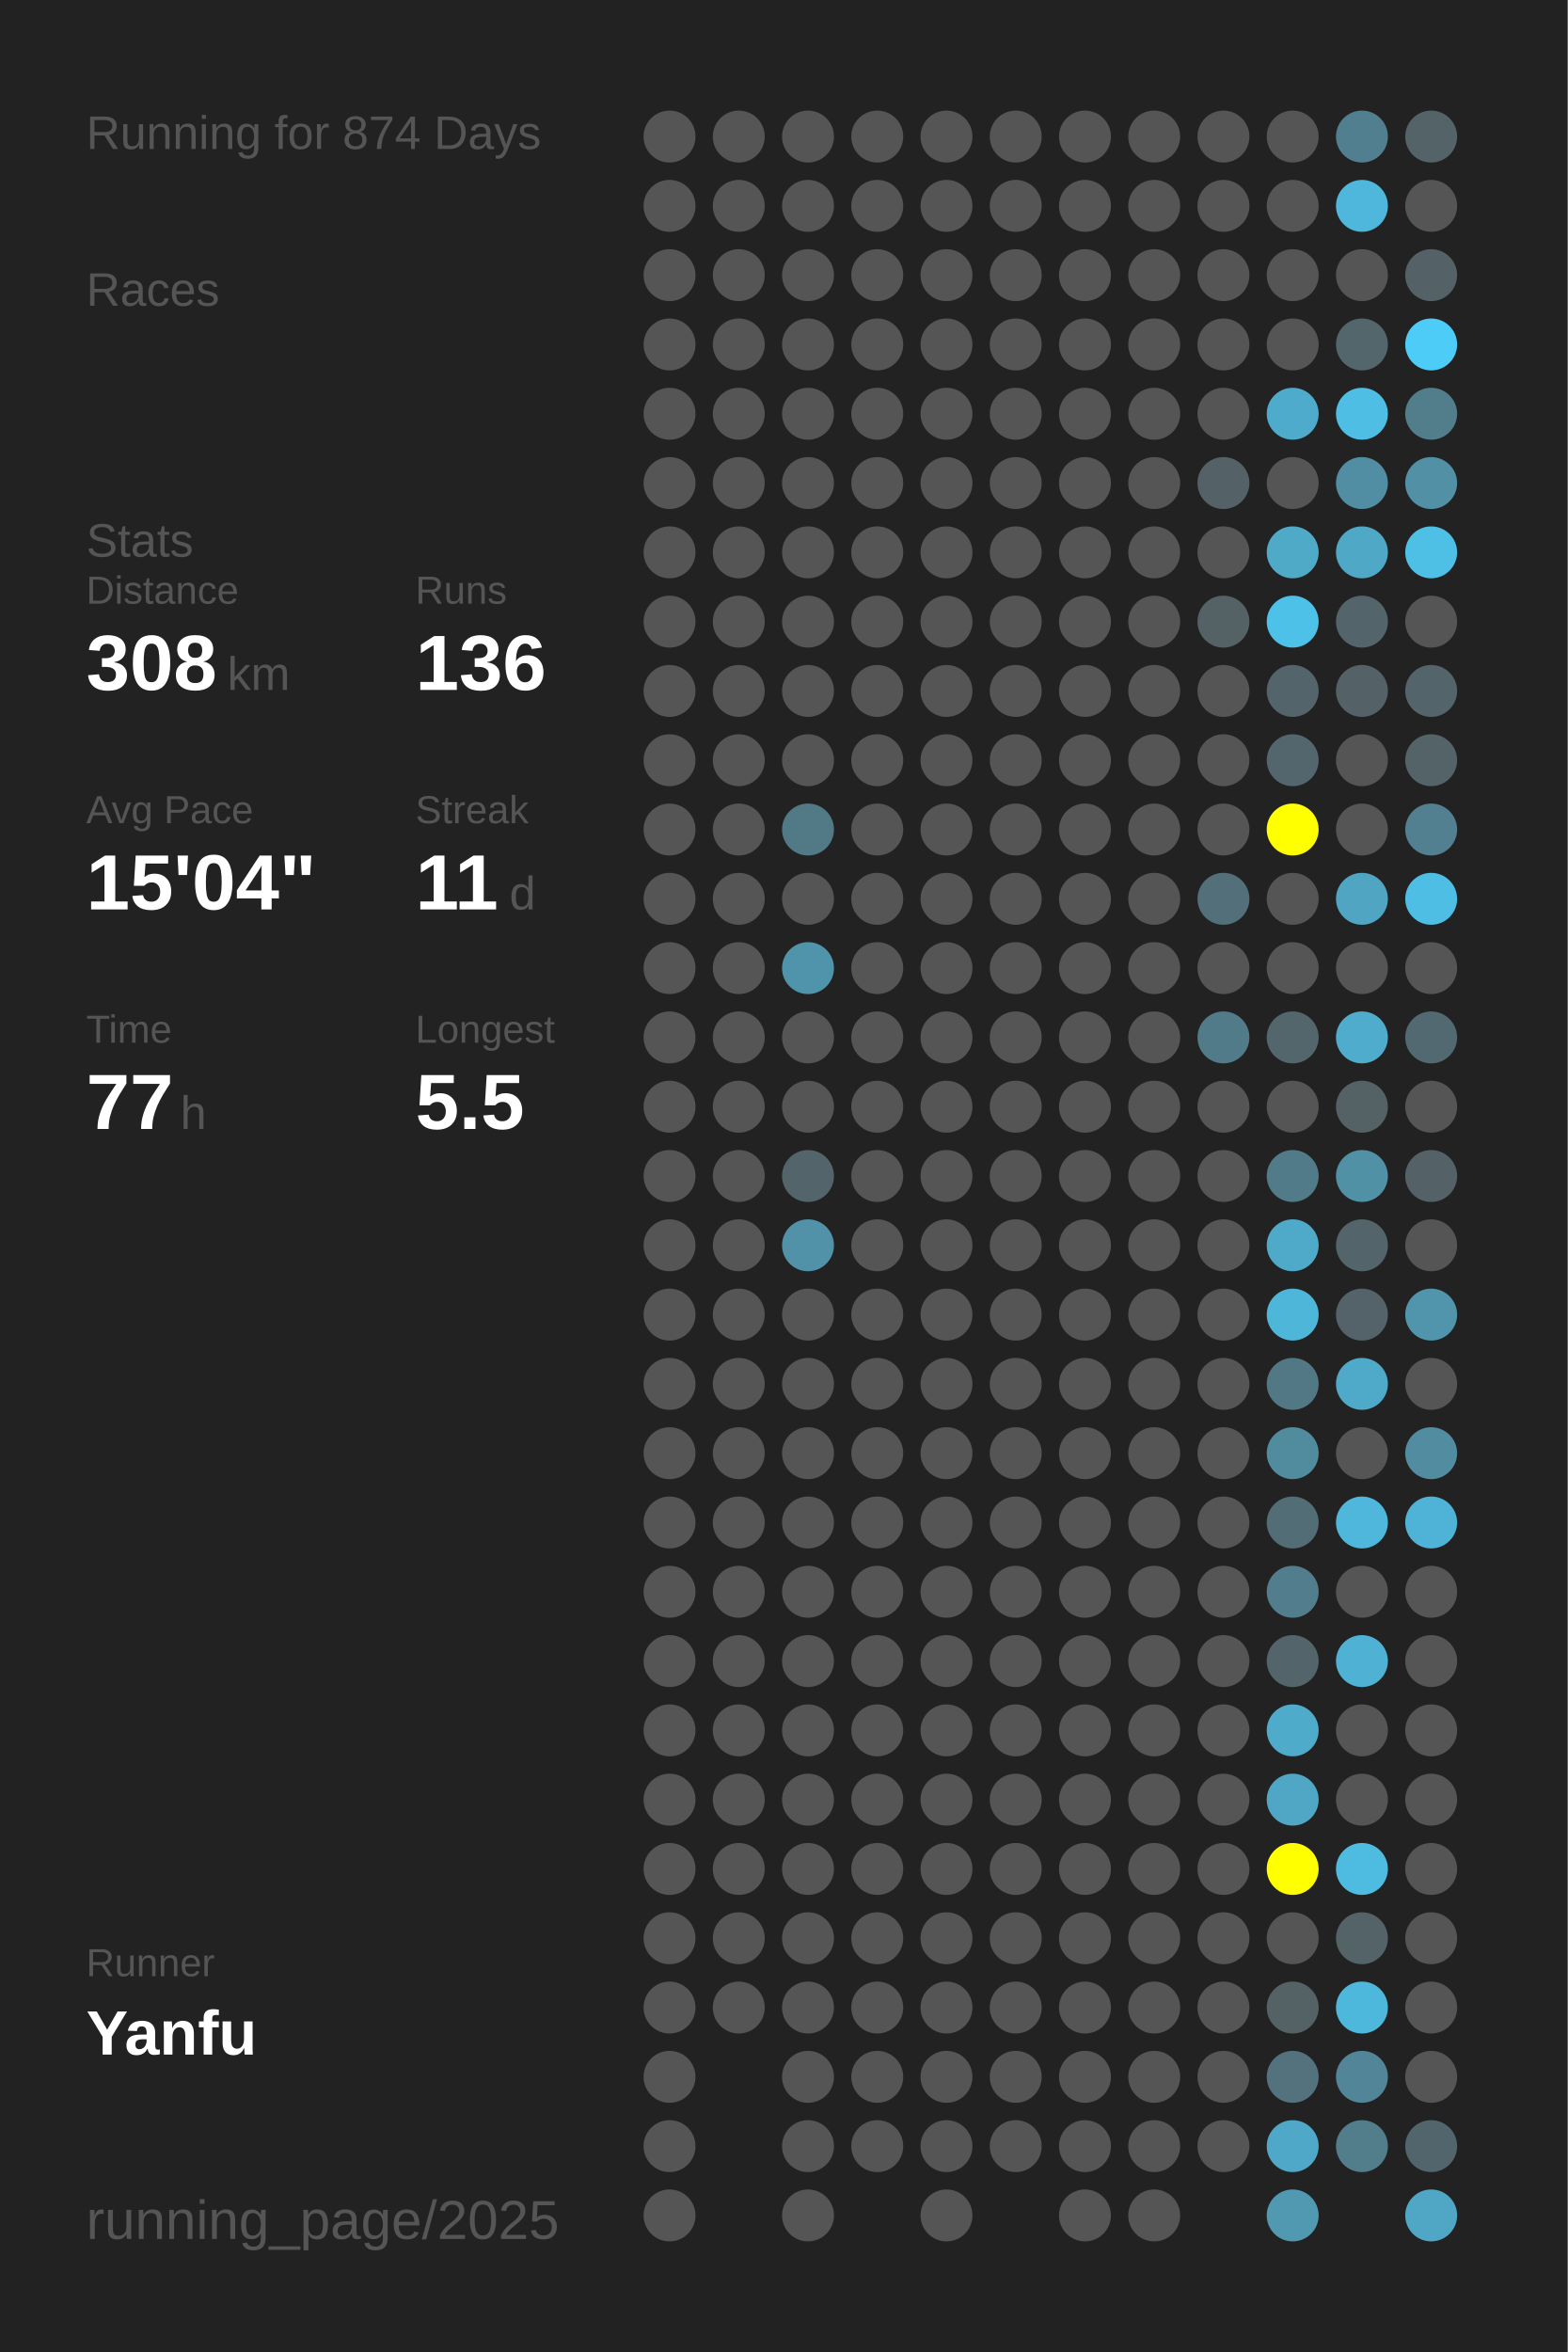
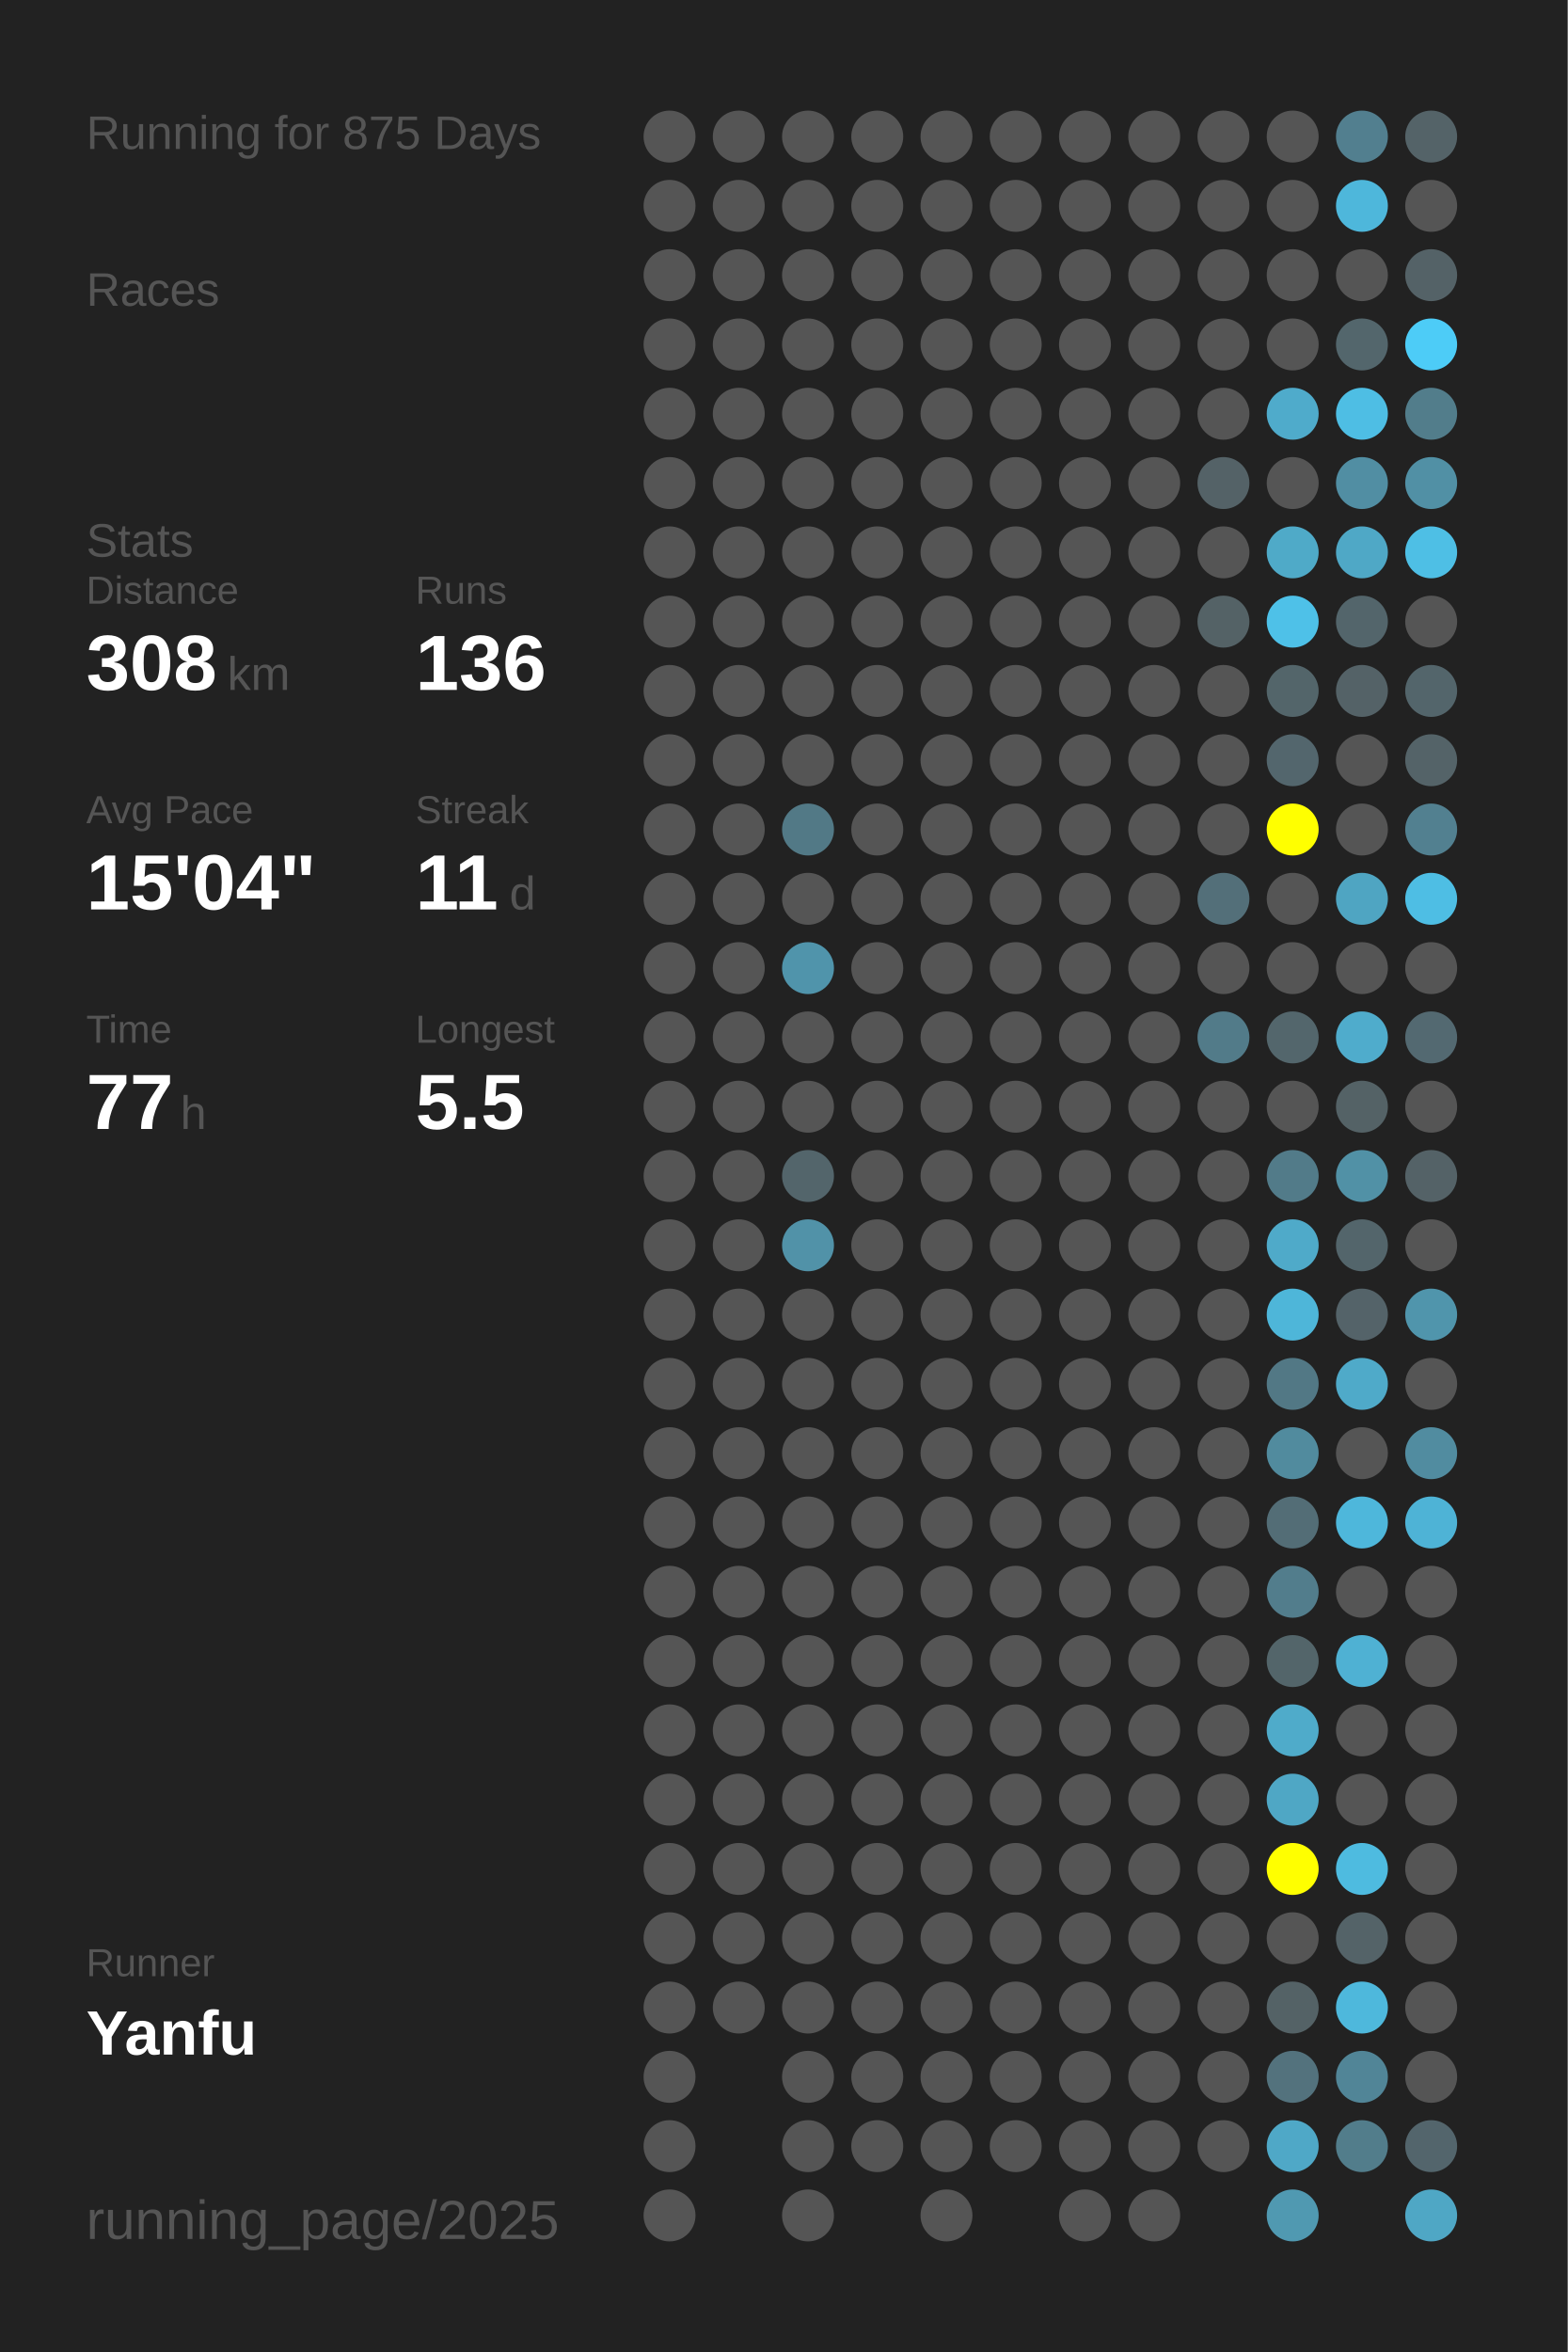
<svg xmlns="http://www.w3.org/2000/svg" baseProfile="full" height="300mm" version="1.1" viewBox="0,0,200,300" width="200mm">
  <defs />
  <rect fill="#222222" height="300" width="200" x="0" y="0" />
-   <text fill="#555555" style="font-size:6px; font-family:Arial;" x="11" y="19">Running for 874 Days</text>
+   <text fill="#555555" style="font-size:6px; font-family:Arial;" x="11" y="19">Running for 875 Days</text>
  <text fill="#555555" style="font-size:6px; font-family:Arial;" x="11" y="39">Races</text>
  <text fill="#555555" style="font-size:6px; font-family:Arial;" x="11" y="71">Stats</text>
  <text fill="#555555" style="font-size:5px; font-family:Arial;" x="11" y="77">Distance</text>
  <text fill="#FFFFFF" style="font-size:10px; font-family:Arial; font-weight:bold;" x="11" y="88">308</text>
  <text fill="#555555" style="font-size:6px; font-family:Arial;" x="29" y="88">km</text>
  <text fill="#555555" style="font-size:5px; font-family:Arial;" x="53" y="77">Runs</text>
  <text fill="#FFFFFF" style="font-size:10px; font-family:Arial; font-weight:bold;" x="53" y="88">136</text>
  <text fill="#555555" style="font-size:5px; font-family:Arial;" x="11" y="105">Avg Pace</text>
  <text fill="#FFFFFF" style="font-size:10px; font-family:Arial; font-weight:bold;" x="11" y="116">15'04"</text>
  <text fill="#555555" style="font-size:5px; font-family:Arial;" x="53" y="105">Streak</text>
  <text fill="#FFFFFF" style="font-size:10px; font-family:Arial; font-weight:bold;" x="53" y="116">11</text>
  <text fill="#555555" style="font-size:6px; font-family:Arial;" x="65" y="116">d</text>
  <text fill="#555555" style="font-size:5px; font-family:Arial;" x="11" y="133">Time</text>
  <text fill="#FFFFFF" style="font-size:10px; font-family:Arial; font-weight:bold;" x="11" y="144">77</text>
  <text fill="#555555" style="font-size:6px; font-family:Arial;" x="23" y="144">h</text>
  <text fill="#555555" style="font-size:5px; font-family:Arial;" x="53" y="133">Longest</text>
  <text fill="#FFFFFF" style="font-size:10px; font-family:Arial; font-weight:bold;" x="53" y="144">5.5</text>
  <text fill="#555555" style="font-size:5px; font-family:Arial;" x="11" y="252.065">Runner</text>
  <text fill="#FFFFFF" style="font-size:8px; font-family:Arial; font-weight:bold;" x="11" y="262.065">Yanfu</text>
  <text fill="#555555" style="font-size:7px; font-family:Arial;" x="11" y="285.581">running_page/2025</text>
  <circle cx="85.417" cy="17.419" fill="#555555" r="3.312" />
  <circle cx="85.417" cy="26.258" fill="#555555" r="3.312" />
  <circle cx="85.417" cy="35.097" fill="#555555" r="3.312" />
  <circle cx="85.417" cy="43.935" fill="#555555" r="3.312" />
  <circle cx="85.417" cy="52.774" fill="#555555" r="3.312" />
  <circle cx="85.417" cy="61.613" fill="#555555" r="3.312" />
  <circle cx="85.417" cy="70.452" fill="#555555" r="3.312" />
  <circle cx="85.417" cy="79.29" fill="#555555" r="3.312" />
  <circle cx="85.417" cy="88.129" fill="#555555" r="3.312" />
  <circle cx="85.417" cy="96.968" fill="#555555" r="3.312" />
  <circle cx="85.417" cy="105.806" fill="#555555" r="3.312" />
  <circle cx="85.417" cy="114.645" fill="#555555" r="3.312" />
  <circle cx="85.417" cy="123.484" fill="#555555" r="3.312" />
  <circle cx="85.417" cy="132.323" fill="#555555" r="3.312" />
  <circle cx="85.417" cy="141.161" fill="#555555" r="3.312" />
  <circle cx="85.417" cy="150" fill="#555555" r="3.312" />
  <circle cx="85.417" cy="158.839" fill="#555555" r="3.312" />
  <circle cx="85.417" cy="167.677" fill="#555555" r="3.312" />
  <circle cx="85.417" cy="176.516" fill="#555555" r="3.312" />
  <circle cx="85.417" cy="185.355" fill="#555555" r="3.312" />
  <circle cx="85.417" cy="194.194" fill="#555555" r="3.312" />
  <circle cx="85.417" cy="203.032" fill="#555555" r="3.312" />
  <circle cx="85.417" cy="211.871" fill="#555555" r="3.312" />
  <circle cx="85.417" cy="220.71" fill="#555555" r="3.312" />
  <circle cx="85.417" cy="229.548" fill="#555555" r="3.312" />
  <circle cx="85.417" cy="238.387" fill="#555555" r="3.312" />
  <circle cx="85.417" cy="247.226" fill="#555555" r="3.312" />
  <circle cx="85.417" cy="256.065" fill="#555555" r="3.312" />
  <circle cx="85.417" cy="264.903" fill="#555555" r="3.312" />
  <circle cx="85.417" cy="273.742" fill="#555555" r="3.312" />
  <circle cx="85.417" cy="282.581" fill="#555555" r="3.312" />
  <circle cx="94.25" cy="17.419" fill="#555555" r="3.312" />
  <circle cx="94.25" cy="26.258" fill="#555555" r="3.312" />
  <circle cx="94.25" cy="35.097" fill="#555555" r="3.312" />
  <circle cx="94.25" cy="43.935" fill="#555555" r="3.312" />
  <circle cx="94.25" cy="52.774" fill="#555555" r="3.312" />
  <circle cx="94.25" cy="61.613" fill="#555555" r="3.312" />
  <circle cx="94.25" cy="70.452" fill="#555555" r="3.312" />
  <circle cx="94.25" cy="79.29" fill="#555555" r="3.312" />
  <circle cx="94.25" cy="88.129" fill="#555555" r="3.312" />
  <circle cx="94.25" cy="96.968" fill="#555555" r="3.312" />
  <circle cx="94.25" cy="105.806" fill="#555555" r="3.312" />
  <circle cx="94.25" cy="114.645" fill="#555555" r="3.312" />
  <circle cx="94.25" cy="123.484" fill="#555555" r="3.312" />
  <circle cx="94.25" cy="132.323" fill="#555555" r="3.312" />
  <circle cx="94.25" cy="141.161" fill="#555555" r="3.312" />
  <circle cx="94.25" cy="150" fill="#555555" r="3.312" />
  <circle cx="94.25" cy="158.839" fill="#555555" r="3.312" />
  <circle cx="94.25" cy="167.677" fill="#555555" r="3.312" />
  <circle cx="94.25" cy="176.516" fill="#555555" r="3.312" />
  <circle cx="94.25" cy="185.355" fill="#555555" r="3.312" />
  <circle cx="94.25" cy="194.194" fill="#555555" r="3.312" />
  <circle cx="94.25" cy="203.032" fill="#555555" r="3.312" />
  <circle cx="94.25" cy="211.871" fill="#555555" r="3.312" />
  <circle cx="94.25" cy="220.71" fill="#555555" r="3.312" />
  <circle cx="94.25" cy="229.548" fill="#555555" r="3.312" />
  <circle cx="94.25" cy="238.387" fill="#555555" r="3.312" />
  <circle cx="94.25" cy="247.226" fill="#555555" r="3.312" />
  <circle cx="94.25" cy="256.065" fill="#555555" r="3.312" />
  <circle cx="103.083" cy="17.419" fill="#555555" r="3.312" />
  <circle cx="103.083" cy="26.258" fill="#555555" r="3.312" />
  <circle cx="103.083" cy="35.097" fill="#555555" r="3.312" />
  <circle cx="103.083" cy="43.935" fill="#555555" r="3.312" />
  <circle cx="103.083" cy="52.774" fill="#555555" r="3.312" />
  <circle cx="103.083" cy="61.613" fill="#555555" r="3.312" />
  <circle cx="103.083" cy="70.452" fill="#555555" r="3.312" />
  <circle cx="103.083" cy="79.29" fill="#555555" r="3.312" />
  <circle cx="103.083" cy="88.129" fill="#555555" r="3.312" />
  <circle cx="103.083" cy="96.968" fill="#555555" r="3.312" />
  <circle cx="103.083" cy="105.806" fill="#527986" r="3.312" />
  <circle cx="103.083" cy="114.645" fill="#555555" r="3.312" />
  <circle cx="103.083" cy="123.484" fill="#5094ab" r="3.312" />
  <circle cx="103.083" cy="132.323" fill="#555555" r="3.312" />
  <circle cx="103.083" cy="141.161" fill="#555555" r="3.312" />
  <circle cx="103.083" cy="150" fill="#53656b" r="3.312" />
  <circle cx="103.083" cy="158.839" fill="#5192a8" r="3.312" />
  <circle cx="103.083" cy="167.677" fill="#555555" r="3.312" />
  <circle cx="103.083" cy="176.516" fill="#555555" r="3.312" />
  <circle cx="103.083" cy="185.355" fill="#555555" r="3.312" />
  <circle cx="103.083" cy="194.194" fill="#555555" r="3.312" />
  <circle cx="103.083" cy="203.032" fill="#555555" r="3.312" />
  <circle cx="103.083" cy="211.871" fill="#555555" r="3.312" />
  <circle cx="103.083" cy="220.71" fill="#555555" r="3.312" />
  <circle cx="103.083" cy="229.548" fill="#555555" r="3.312" />
  <circle cx="103.083" cy="238.387" fill="#555555" r="3.312" />
  <circle cx="103.083" cy="247.226" fill="#555555" r="3.312" />
  <circle cx="103.083" cy="256.065" fill="#555555" r="3.312" />
  <circle cx="103.083" cy="264.903" fill="#555555" r="3.312" />
  <circle cx="103.083" cy="273.742" fill="#555555" r="3.312" />
  <circle cx="103.083" cy="282.581" fill="#555555" r="3.312" />
  <circle cx="111.917" cy="17.419" fill="#555555" r="3.312" />
  <circle cx="111.917" cy="26.258" fill="#555555" r="3.312" />
  <circle cx="111.917" cy="35.097" fill="#555555" r="3.312" />
  <circle cx="111.917" cy="43.935" fill="#555555" r="3.312" />
  <circle cx="111.917" cy="52.774" fill="#555555" r="3.312" />
  <circle cx="111.917" cy="61.613" fill="#555555" r="3.312" />
  <circle cx="111.917" cy="70.452" fill="#555555" r="3.312" />
  <circle cx="111.917" cy="79.29" fill="#555555" r="3.312" />
  <circle cx="111.917" cy="88.129" fill="#555555" r="3.312" />
  <circle cx="111.917" cy="96.968" fill="#555555" r="3.312" />
  <circle cx="111.917" cy="105.806" fill="#555555" r="3.312" />
  <circle cx="111.917" cy="114.645" fill="#555555" r="3.312" />
  <circle cx="111.917" cy="123.484" fill="#555555" r="3.312" />
  <circle cx="111.917" cy="132.323" fill="#555555" r="3.312" />
  <circle cx="111.917" cy="141.161" fill="#555555" r="3.312" />
  <circle cx="111.917" cy="150" fill="#555555" r="3.312" />
  <circle cx="111.917" cy="158.839" fill="#555555" r="3.312" />
  <circle cx="111.917" cy="167.677" fill="#555555" r="3.312" />
  <circle cx="111.917" cy="176.516" fill="#555555" r="3.312" />
  <circle cx="111.917" cy="185.355" fill="#555555" r="3.312" />
  <circle cx="111.917" cy="194.194" fill="#555555" r="3.312" />
  <circle cx="111.917" cy="203.032" fill="#555555" r="3.312" />
  <circle cx="111.917" cy="211.871" fill="#555555" r="3.312" />
  <circle cx="111.917" cy="220.71" fill="#555555" r="3.312" />
  <circle cx="111.917" cy="229.548" fill="#555555" r="3.312" />
  <circle cx="111.917" cy="238.387" fill="#555555" r="3.312" />
  <circle cx="111.917" cy="247.226" fill="#555555" r="3.312" />
  <circle cx="111.917" cy="256.065" fill="#555555" r="3.312" />
  <circle cx="111.917" cy="264.903" fill="#555555" r="3.312" />
  <circle cx="111.917" cy="273.742" fill="#555555" r="3.312" />
  <circle cx="120.75" cy="17.419" fill="#555555" r="3.312" />
  <circle cx="120.75" cy="26.258" fill="#555555" r="3.312" />
  <circle cx="120.75" cy="35.097" fill="#555555" r="3.312" />
  <circle cx="120.75" cy="43.935" fill="#555555" r="3.312" />
  <circle cx="120.75" cy="52.774" fill="#555555" r="3.312" />
  <circle cx="120.75" cy="61.613" fill="#555555" r="3.312" />
  <circle cx="120.75" cy="70.452" fill="#555555" r="3.312" />
  <circle cx="120.75" cy="79.29" fill="#555555" r="3.312" />
  <circle cx="120.75" cy="88.129" fill="#555555" r="3.312" />
  <circle cx="120.75" cy="96.968" fill="#555555" r="3.312" />
  <circle cx="120.75" cy="105.806" fill="#555555" r="3.312" />
  <circle cx="120.75" cy="114.645" fill="#555555" r="3.312" />
  <circle cx="120.75" cy="123.484" fill="#555555" r="3.312" />
  <circle cx="120.75" cy="132.323" fill="#555555" r="3.312" />
  <circle cx="120.75" cy="141.161" fill="#555555" r="3.312" />
  <circle cx="120.75" cy="150" fill="#555555" r="3.312" />
  <circle cx="120.75" cy="158.839" fill="#555555" r="3.312" />
  <circle cx="120.75" cy="167.677" fill="#555555" r="3.312" />
  <circle cx="120.75" cy="176.516" fill="#555555" r="3.312" />
  <circle cx="120.75" cy="185.355" fill="#555555" r="3.312" />
  <circle cx="120.75" cy="194.194" fill="#555555" r="3.312" />
  <circle cx="120.75" cy="203.032" fill="#555555" r="3.312" />
  <circle cx="120.75" cy="211.871" fill="#555555" r="3.312" />
  <circle cx="120.75" cy="220.71" fill="#555555" r="3.312" />
  <circle cx="120.75" cy="229.548" fill="#555555" r="3.312" />
  <circle cx="120.75" cy="238.387" fill="#555555" r="3.312" />
  <circle cx="120.75" cy="247.226" fill="#555555" r="3.312" />
  <circle cx="120.75" cy="256.065" fill="#555555" r="3.312" />
  <circle cx="120.75" cy="264.903" fill="#555555" r="3.312" />
  <circle cx="120.75" cy="273.742" fill="#555555" r="3.312" />
  <circle cx="120.75" cy="282.581" fill="#555555" r="3.312" />
  <circle cx="129.583" cy="17.419" fill="#555555" r="3.312" />
  <circle cx="129.583" cy="26.258" fill="#555555" r="3.312" />
  <circle cx="129.583" cy="35.097" fill="#555555" r="3.312" />
  <circle cx="129.583" cy="43.935" fill="#555555" r="3.312" />
  <circle cx="129.583" cy="52.774" fill="#555555" r="3.312" />
  <circle cx="129.583" cy="61.613" fill="#555555" r="3.312" />
  <circle cx="129.583" cy="70.452" fill="#555555" r="3.312" />
  <circle cx="129.583" cy="79.29" fill="#555555" r="3.312" />
  <circle cx="129.583" cy="88.129" fill="#555555" r="3.312" />
  <circle cx="129.583" cy="96.968" fill="#555555" r="3.312" />
  <circle cx="129.583" cy="105.806" fill="#555555" r="3.312" />
  <circle cx="129.583" cy="114.645" fill="#555555" r="3.312" />
  <circle cx="129.583" cy="123.484" fill="#555555" r="3.312" />
  <circle cx="129.583" cy="132.323" fill="#555555" r="3.312" />
  <circle cx="129.583" cy="141.161" fill="#555555" r="3.312" />
  <circle cx="129.583" cy="150" fill="#555555" r="3.312" />
  <circle cx="129.583" cy="158.839" fill="#555555" r="3.312" />
  <circle cx="129.583" cy="167.677" fill="#555555" r="3.312" />
  <circle cx="129.583" cy="176.516" fill="#555555" r="3.312" />
  <circle cx="129.583" cy="185.355" fill="#555555" r="3.312" />
  <circle cx="129.583" cy="194.194" fill="#555555" r="3.312" />
  <circle cx="129.583" cy="203.032" fill="#555555" r="3.312" />
  <circle cx="129.583" cy="211.871" fill="#555555" r="3.312" />
  <circle cx="129.583" cy="220.71" fill="#555555" r="3.312" />
  <circle cx="129.583" cy="229.548" fill="#555555" r="3.312" />
  <circle cx="129.583" cy="238.387" fill="#555555" r="3.312" />
  <circle cx="129.583" cy="247.226" fill="#555555" r="3.312" />
  <circle cx="129.583" cy="256.065" fill="#555555" r="3.312" />
  <circle cx="129.583" cy="264.903" fill="#555555" r="3.312" />
  <circle cx="129.583" cy="273.742" fill="#555555" r="3.312" />
  <circle cx="138.417" cy="17.419" fill="#555555" r="3.312" />
  <circle cx="138.417" cy="26.258" fill="#555555" r="3.312" />
  <circle cx="138.417" cy="35.097" fill="#555555" r="3.312" />
  <circle cx="138.417" cy="43.935" fill="#555555" r="3.312" />
  <circle cx="138.417" cy="52.774" fill="#555555" r="3.312" />
  <circle cx="138.417" cy="61.613" fill="#555555" r="3.312" />
  <circle cx="138.417" cy="70.452" fill="#555555" r="3.312" />
  <circle cx="138.417" cy="79.29" fill="#555555" r="3.312" />
  <circle cx="138.417" cy="88.129" fill="#555555" r="3.312" />
  <circle cx="138.417" cy="96.968" fill="#555555" r="3.312" />
  <circle cx="138.417" cy="105.806" fill="#555555" r="3.312" />
  <circle cx="138.417" cy="114.645" fill="#555555" r="3.312" />
  <circle cx="138.417" cy="123.484" fill="#555555" r="3.312" />
  <circle cx="138.417" cy="132.323" fill="#555555" r="3.312" />
  <circle cx="138.417" cy="141.161" fill="#555555" r="3.312" />
  <circle cx="138.417" cy="150" fill="#555555" r="3.312" />
  <circle cx="138.417" cy="158.839" fill="#555555" r="3.312" />
  <circle cx="138.417" cy="167.677" fill="#555555" r="3.312" />
  <circle cx="138.417" cy="176.516" fill="#555555" r="3.312" />
  <circle cx="138.417" cy="185.355" fill="#555555" r="3.312" />
  <circle cx="138.417" cy="194.194" fill="#555555" r="3.312" />
  <circle cx="138.417" cy="203.032" fill="#555555" r="3.312" />
  <circle cx="138.417" cy="211.871" fill="#555555" r="3.312" />
  <circle cx="138.417" cy="220.71" fill="#555555" r="3.312" />
  <circle cx="138.417" cy="229.548" fill="#555555" r="3.312" />
  <circle cx="138.417" cy="238.387" fill="#555555" r="3.312" />
  <circle cx="138.417" cy="247.226" fill="#555555" r="3.312" />
  <circle cx="138.417" cy="256.065" fill="#555555" r="3.312" />
  <circle cx="138.417" cy="264.903" fill="#555555" r="3.312" />
  <circle cx="138.417" cy="273.742" fill="#555555" r="3.312" />
  <circle cx="138.417" cy="282.581" fill="#555555" r="3.312" />
  <circle cx="147.25" cy="17.419" fill="#555555" r="3.312" />
  <circle cx="147.25" cy="26.258" fill="#555555" r="3.312" />
  <circle cx="147.25" cy="35.097" fill="#555555" r="3.312" />
  <circle cx="147.25" cy="43.935" fill="#555555" r="3.312" />
  <circle cx="147.25" cy="52.774" fill="#555555" r="3.312" />
  <circle cx="147.25" cy="61.613" fill="#555555" r="3.312" />
  <circle cx="147.25" cy="70.452" fill="#555555" r="3.312" />
  <circle cx="147.25" cy="79.29" fill="#555555" r="3.312" />
  <circle cx="147.25" cy="88.129" fill="#555555" r="3.312" />
  <circle cx="147.25" cy="96.968" fill="#555555" r="3.312" />
  <circle cx="147.25" cy="105.806" fill="#555555" r="3.312" />
  <circle cx="147.25" cy="114.645" fill="#555555" r="3.312" />
  <circle cx="147.25" cy="123.484" fill="#555555" r="3.312" />
  <circle cx="147.25" cy="132.323" fill="#555555" r="3.312" />
  <circle cx="147.25" cy="141.161" fill="#555555" r="3.312" />
  <circle cx="147.25" cy="150" fill="#555555" r="3.312" />
  <circle cx="147.25" cy="158.839" fill="#555555" r="3.312" />
  <circle cx="147.25" cy="167.677" fill="#555555" r="3.312" />
  <circle cx="147.25" cy="176.516" fill="#555555" r="3.312" />
  <circle cx="147.25" cy="185.355" fill="#555555" r="3.312" />
  <circle cx="147.25" cy="194.194" fill="#555555" r="3.312" />
  <circle cx="147.25" cy="203.032" fill="#555555" r="3.312" />
  <circle cx="147.25" cy="211.871" fill="#555555" r="3.312" />
  <circle cx="147.25" cy="220.71" fill="#555555" r="3.312" />
  <circle cx="147.25" cy="229.548" fill="#555555" r="3.312" />
  <circle cx="147.25" cy="238.387" fill="#555555" r="3.312" />
  <circle cx="147.25" cy="247.226" fill="#555555" r="3.312" />
  <circle cx="147.25" cy="256.065" fill="#555555" r="3.312" />
  <circle cx="147.25" cy="264.903" fill="#555555" r="3.312" />
  <circle cx="147.25" cy="273.742" fill="#555555" r="3.312" />
  <circle cx="147.25" cy="282.581" fill="#555555" r="3.312" />
  <circle cx="156.083" cy="17.419" fill="#555555" r="3.312" />
  <circle cx="156.083" cy="26.258" fill="#555555" r="3.312" />
  <circle cx="156.083" cy="35.097" fill="#555555" r="3.312" />
  <circle cx="156.083" cy="43.935" fill="#555555" r="3.312" />
  <circle cx="156.083" cy="52.774" fill="#555555" r="3.312" />
  <circle cx="156.083" cy="61.613" fill="#546267" r="3.312" />
  <circle cx="156.083" cy="70.452" fill="#555555" r="3.312" />
  <circle cx="156.083" cy="79.29" fill="#546266" r="3.312" />
  <circle cx="156.083" cy="88.129" fill="#555555" r="3.312" />
  <circle cx="156.083" cy="96.968" fill="#555555" r="3.312" />
  <circle cx="156.083" cy="105.806" fill="#555555" r="3.312" />
  <circle cx="156.083" cy="114.645" fill="#536f79" r="3.312" />
  <circle cx="156.083" cy="123.484" fill="#555555" r="3.312" />
  <circle cx="156.083" cy="132.323" fill="#527b89" r="3.312" />
  <circle cx="156.083" cy="141.161" fill="#555555" r="3.312" />
  <circle cx="156.083" cy="150" fill="#555555" r="3.312" />
  <circle cx="156.083" cy="158.839" fill="#555555" r="3.312" />
  <circle cx="156.083" cy="167.677" fill="#555555" r="3.312" />
  <circle cx="156.083" cy="176.516" fill="#555555" r="3.312" />
  <circle cx="156.083" cy="185.355" fill="#555555" r="3.312" />
  <circle cx="156.083" cy="194.194" fill="#555555" r="3.312" />
  <circle cx="156.083" cy="203.032" fill="#555555" r="3.312" />
  <circle cx="156.083" cy="211.871" fill="#555555" r="3.312" />
  <circle cx="156.083" cy="220.71" fill="#555555" r="3.312" />
  <circle cx="156.083" cy="229.548" fill="#555555" r="3.312" />
  <circle cx="156.083" cy="238.387" fill="#555555" r="3.312" />
  <circle cx="156.083" cy="247.226" fill="#555555" r="3.312" />
  <circle cx="156.083" cy="256.065" fill="#555555" r="3.312" />
  <circle cx="156.083" cy="264.903" fill="#555555" r="3.312" />
  <circle cx="156.083" cy="273.742" fill="#555555" r="3.312" />
  <circle cx="164.917" cy="17.419" fill="#555555" r="3.312" />
  <circle cx="164.917" cy="26.258" fill="#555555" r="3.312" />
  <circle cx="164.917" cy="35.097" fill="#555555" r="3.312" />
  <circle cx="164.917" cy="43.935" fill="#555555" r="3.312" />
  <circle cx="164.917" cy="52.774" fill="#4fabcb" r="3.312" />
  <circle cx="164.917" cy="61.613" fill="#555555" r="3.312" />
  <circle cx="164.917" cy="70.452" fill="#4faac8" r="3.312" />
  <circle cx="164.917" cy="79.29" fill="#4ec1e8" r="3.312" />
  <circle cx="164.917" cy="88.129" fill="#53656a" r="3.312" />
  <circle cx="164.917" cy="96.968" fill="#53666d" r="3.312" />
  <circle cx="164.917" cy="105.806" fill="#FFFF00" r="3.312" />
  <circle cx="164.917" cy="114.645" fill="#555555" r="3.312" />
  <circle cx="164.917" cy="123.484" fill="#555555" r="3.312" />
  <circle cx="164.917" cy="132.323" fill="#53666c" r="3.312" />
  <circle cx="164.917" cy="141.161" fill="#555555" r="3.312" />
  <circle cx="164.917" cy="150" fill="#527b89" r="3.312" />
  <circle cx="164.917" cy="158.839" fill="#4faac9" r="3.312" />
  <circle cx="164.917" cy="167.677" fill="#4eb6d9" r="3.312" />
  <circle cx="164.917" cy="176.516" fill="#527885" r="3.312" />
  <circle cx="164.917" cy="185.355" fill="#518b9e" r="3.312" />
  <circle cx="164.917" cy="194.194" fill="#536d76" r="3.312" />
  <circle cx="164.917" cy="203.032" fill="#527d8c" r="3.312" />
  <circle cx="164.917" cy="211.871" fill="#53656a" r="3.312" />
  <circle cx="164.917" cy="220.71" fill="#4fabca" r="3.312" />
  <circle cx="164.917" cy="229.548" fill="#4fa7c5" r="3.312" />
  <circle cx="164.917" cy="238.387" fill="#FFFF00" r="3.312" />
  <circle cx="164.917" cy="247.226" fill="#555555" r="3.312" />
  <circle cx="164.917" cy="256.065" fill="#546266" r="3.312" />
  <circle cx="164.917" cy="264.903" fill="#53727d" r="3.312" />
  <circle cx="164.917" cy="273.742" fill="#4fa8c7" r="3.312" />
  <circle cx="164.917" cy="282.581" fill="#5099b1" r="3.312" />
  <circle cx="173.75" cy="17.419" fill="#527f8f" r="3.312" />
  <circle cx="173.75" cy="26.258" fill="#4eb7db" r="3.312" />
  <circle cx="173.75" cy="35.097" fill="#555555" r="3.312" />
  <circle cx="173.75" cy="43.935" fill="#53666c" r="3.312" />
  <circle cx="173.75" cy="52.774" fill="#4ebee4" r="3.312" />
  <circle cx="173.75" cy="61.613" fill="#518ea3" r="3.312" />
  <circle cx="173.75" cy="70.452" fill="#4fa8c6" r="3.312" />
  <circle cx="173.75" cy="79.29" fill="#53656b" r="3.312" />
  <circle cx="173.75" cy="88.129" fill="#546267" r="3.312" />
  <circle cx="173.75" cy="96.968" fill="#555555" r="3.312" />
  <circle cx="173.75" cy="105.806" fill="#555555" r="3.312" />
  <circle cx="173.75" cy="114.645" fill="#4fa5c2" r="3.312" />
  <circle cx="173.75" cy="123.484" fill="#555555" r="3.312" />
  <circle cx="173.75" cy="132.323" fill="#4faccc" r="3.312" />
  <circle cx="173.75" cy="141.161" fill="#546266" r="3.312" />
  <circle cx="173.75" cy="150" fill="#5191a6" r="3.312" />
  <circle cx="173.75" cy="158.839" fill="#53656b" r="3.312" />
  <circle cx="173.75" cy="167.677" fill="#546369" r="3.312" />
  <circle cx="173.75" cy="176.516" fill="#4faac9" r="3.312" />
  <circle cx="173.75" cy="185.355" fill="#555555" r="3.312" />
  <circle cx="173.75" cy="194.194" fill="#4eb7db" r="3.312" />
  <circle cx="173.75" cy="203.032" fill="#555555" r="3.312" />
  <circle cx="173.75" cy="211.871" fill="#4fb1d3" r="3.312" />
  <circle cx="173.75" cy="220.71" fill="#555555" r="3.312" />
  <circle cx="173.75" cy="229.548" fill="#555555" r="3.312" />
  <circle cx="173.75" cy="238.387" fill="#4ebbe0" r="3.312" />
  <circle cx="173.75" cy="247.226" fill="#546368" r="3.312" />
  <circle cx="173.75" cy="256.065" fill="#4eb8dc" r="3.312" />
  <circle cx="173.75" cy="264.903" fill="#518597" r="3.312" />
  <circle cx="173.75" cy="273.742" fill="#527d8b" r="3.312" />
  <circle cx="182.583" cy="17.419" fill="#546368" r="3.312" />
  <circle cx="182.583" cy="26.258" fill="#555555" r="3.312" />
  <circle cx="182.583" cy="35.097" fill="#546267" r="3.312" />
  <circle cx="182.583" cy="43.935" fill="#4dccf7" r="3.312" />
  <circle cx="182.583" cy="52.774" fill="#527d8b" r="3.312" />
  <circle cx="182.583" cy="61.613" fill="#5190a5" r="3.312" />
  <circle cx="182.583" cy="70.452" fill="#4ebfe5" r="3.312" />
  <circle cx="182.583" cy="79.29" fill="#555555" r="3.312" />
  <circle cx="182.583" cy="88.129" fill="#53656b" r="3.312" />
  <circle cx="182.583" cy="96.968" fill="#546368" r="3.312" />
  <circle cx="182.583" cy="105.806" fill="#528090" r="3.312" />
  <circle cx="182.583" cy="114.645" fill="#4ebee4" r="3.312" />
  <circle cx="182.583" cy="123.484" fill="#555555" r="3.312" />
  <circle cx="182.583" cy="132.323" fill="#536971" r="3.312" />
  <circle cx="182.583" cy="141.161" fill="#555555" r="3.312" />
  <circle cx="182.583" cy="150" fill="#546267" r="3.312" />
  <circle cx="182.583" cy="158.839" fill="#555555" r="3.312" />
  <circle cx="182.583" cy="167.677" fill="#5095ac" r="3.312" />
  <circle cx="182.583" cy="176.516" fill="#555555" r="3.312" />
  <circle cx="182.583" cy="185.355" fill="#518ca0" r="3.312" />
  <circle cx="182.583" cy="194.194" fill="#4eb3d6" r="3.312" />
  <circle cx="182.583" cy="203.032" fill="#555555" r="3.312" />
  <circle cx="182.583" cy="211.871" fill="#555555" r="3.312" />
  <circle cx="182.583" cy="220.71" fill="#555555" r="3.312" />
  <circle cx="182.583" cy="229.548" fill="#555555" r="3.312" />
  <circle cx="182.583" cy="238.387" fill="#555555" r="3.312" />
  <circle cx="182.583" cy="247.226" fill="#555555" r="3.312" />
  <circle cx="182.583" cy="256.065" fill="#555555" r="3.312" />
  <circle cx="182.583" cy="264.903" fill="#555555" r="3.312" />
  <circle cx="182.583" cy="273.742" fill="#53656c" r="3.312" />
  <circle cx="182.583" cy="282.581" fill="#4fa7c5" r="3.312" />
</svg>
